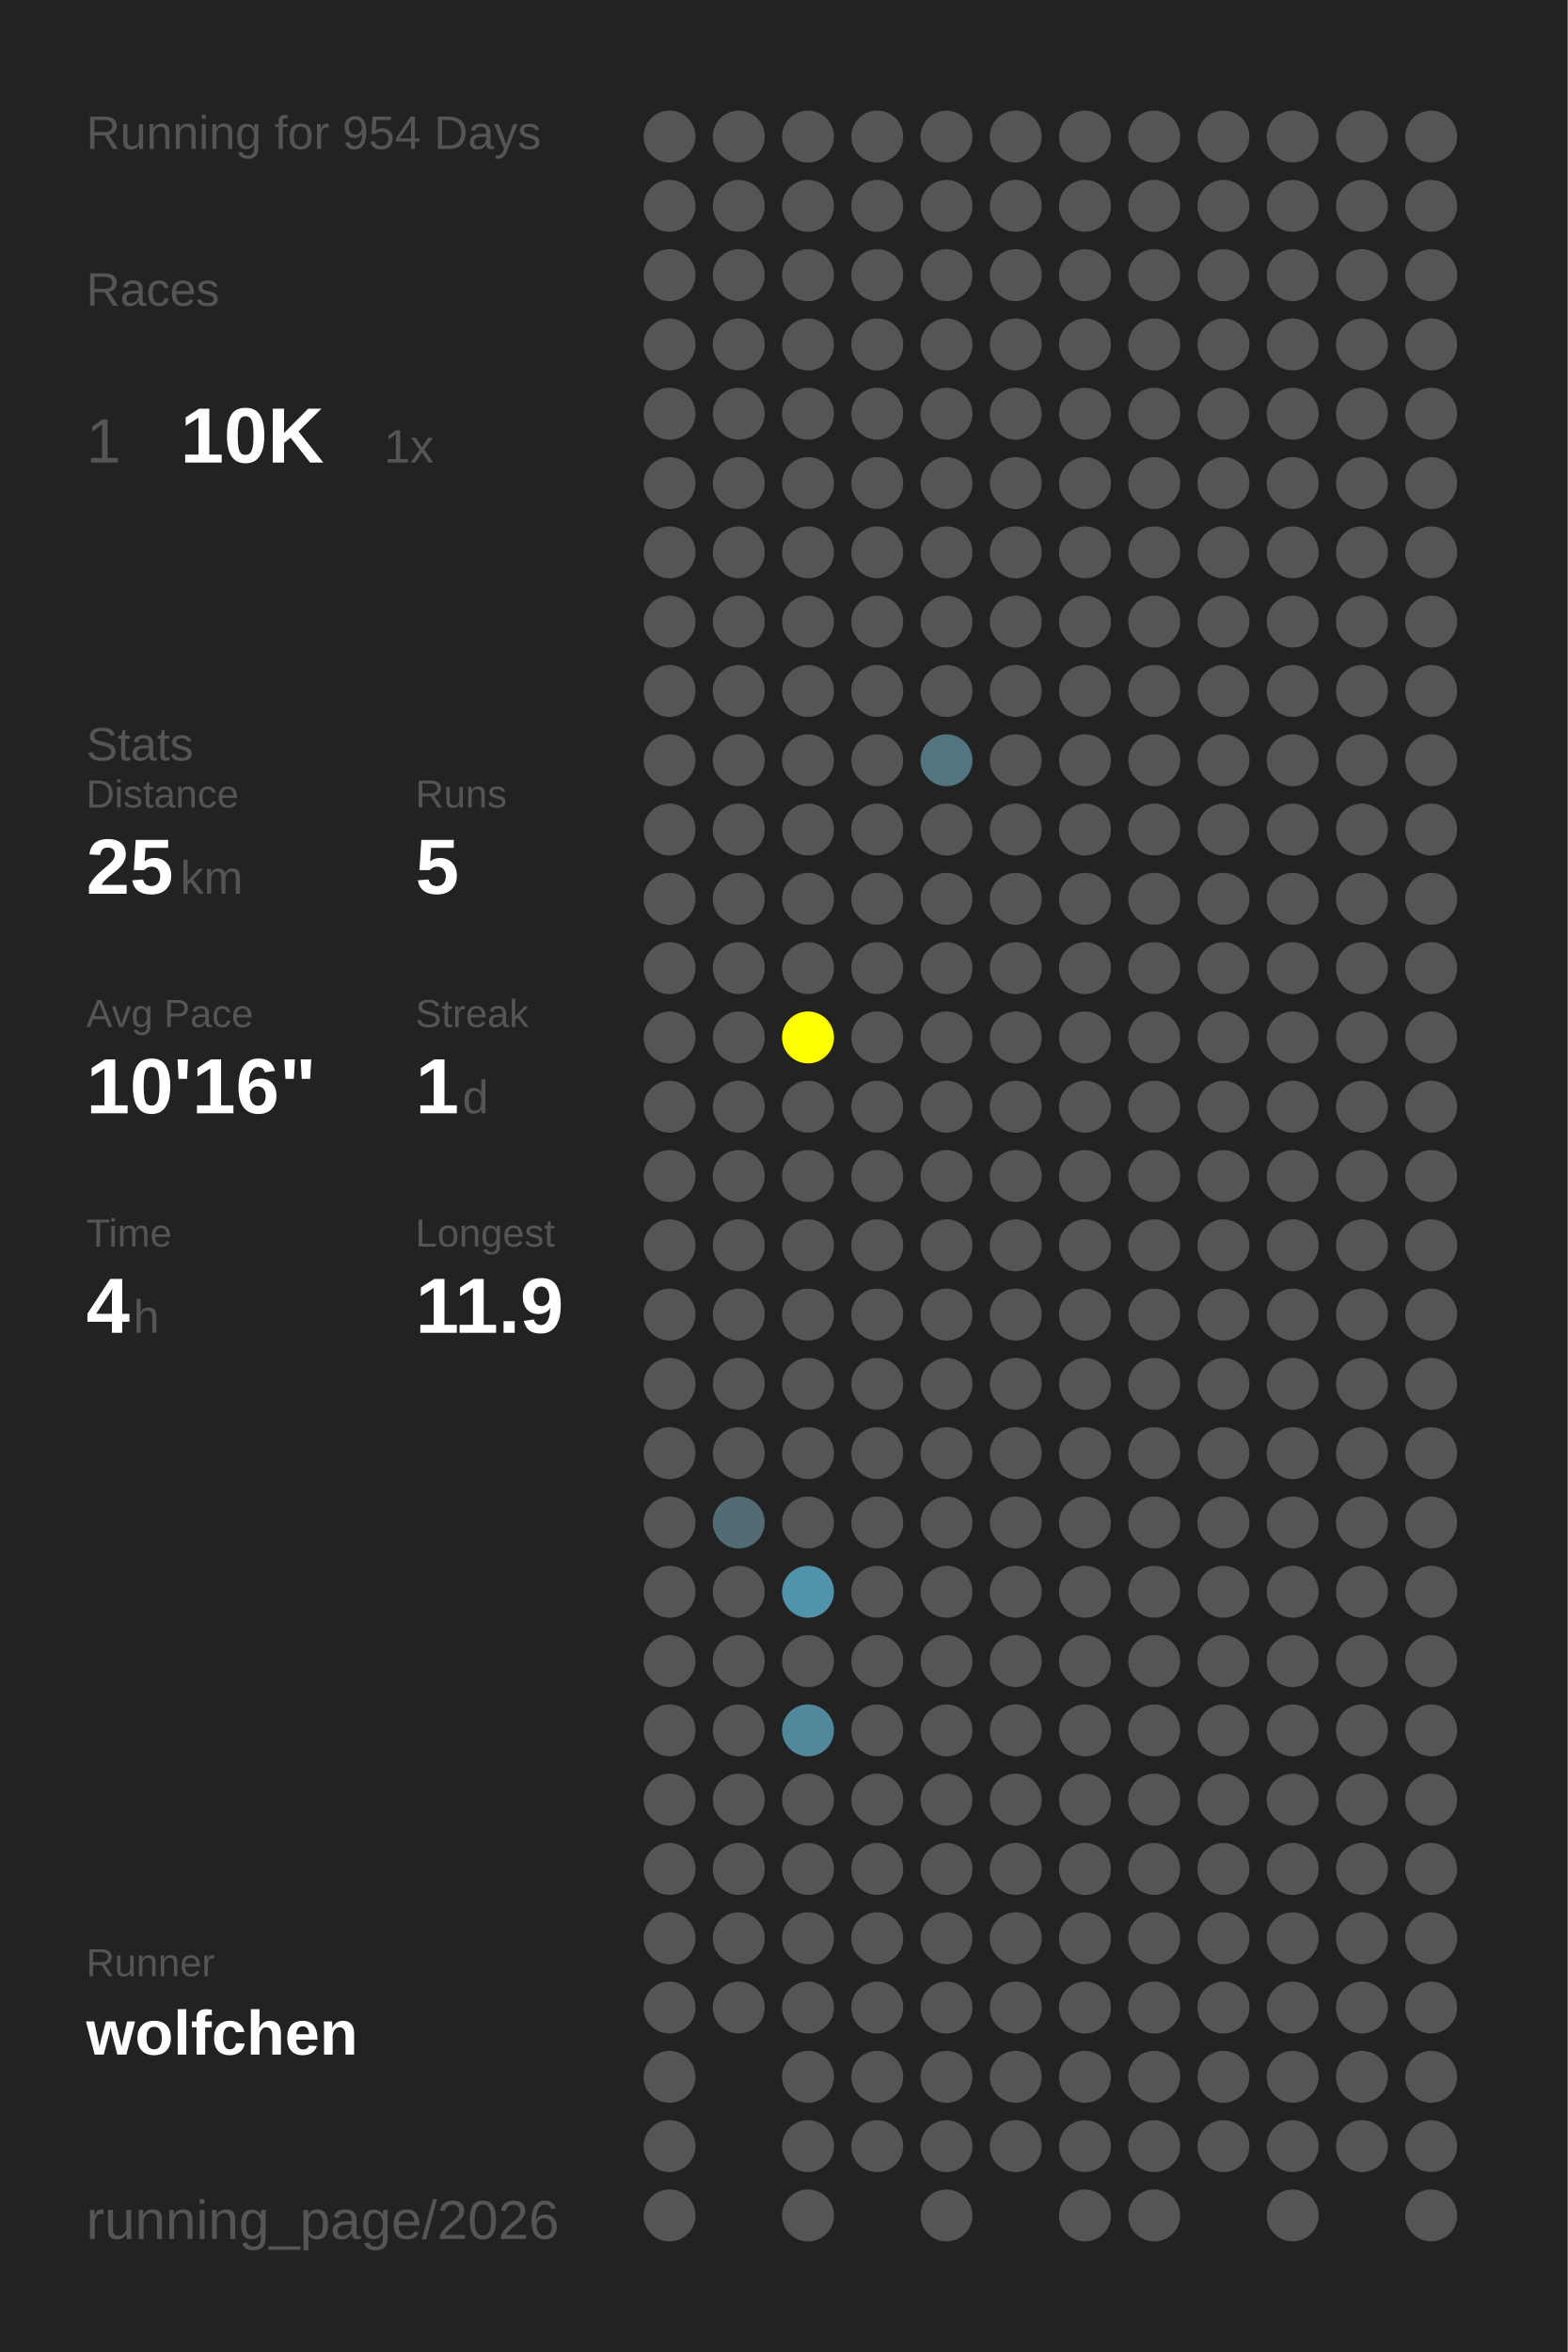
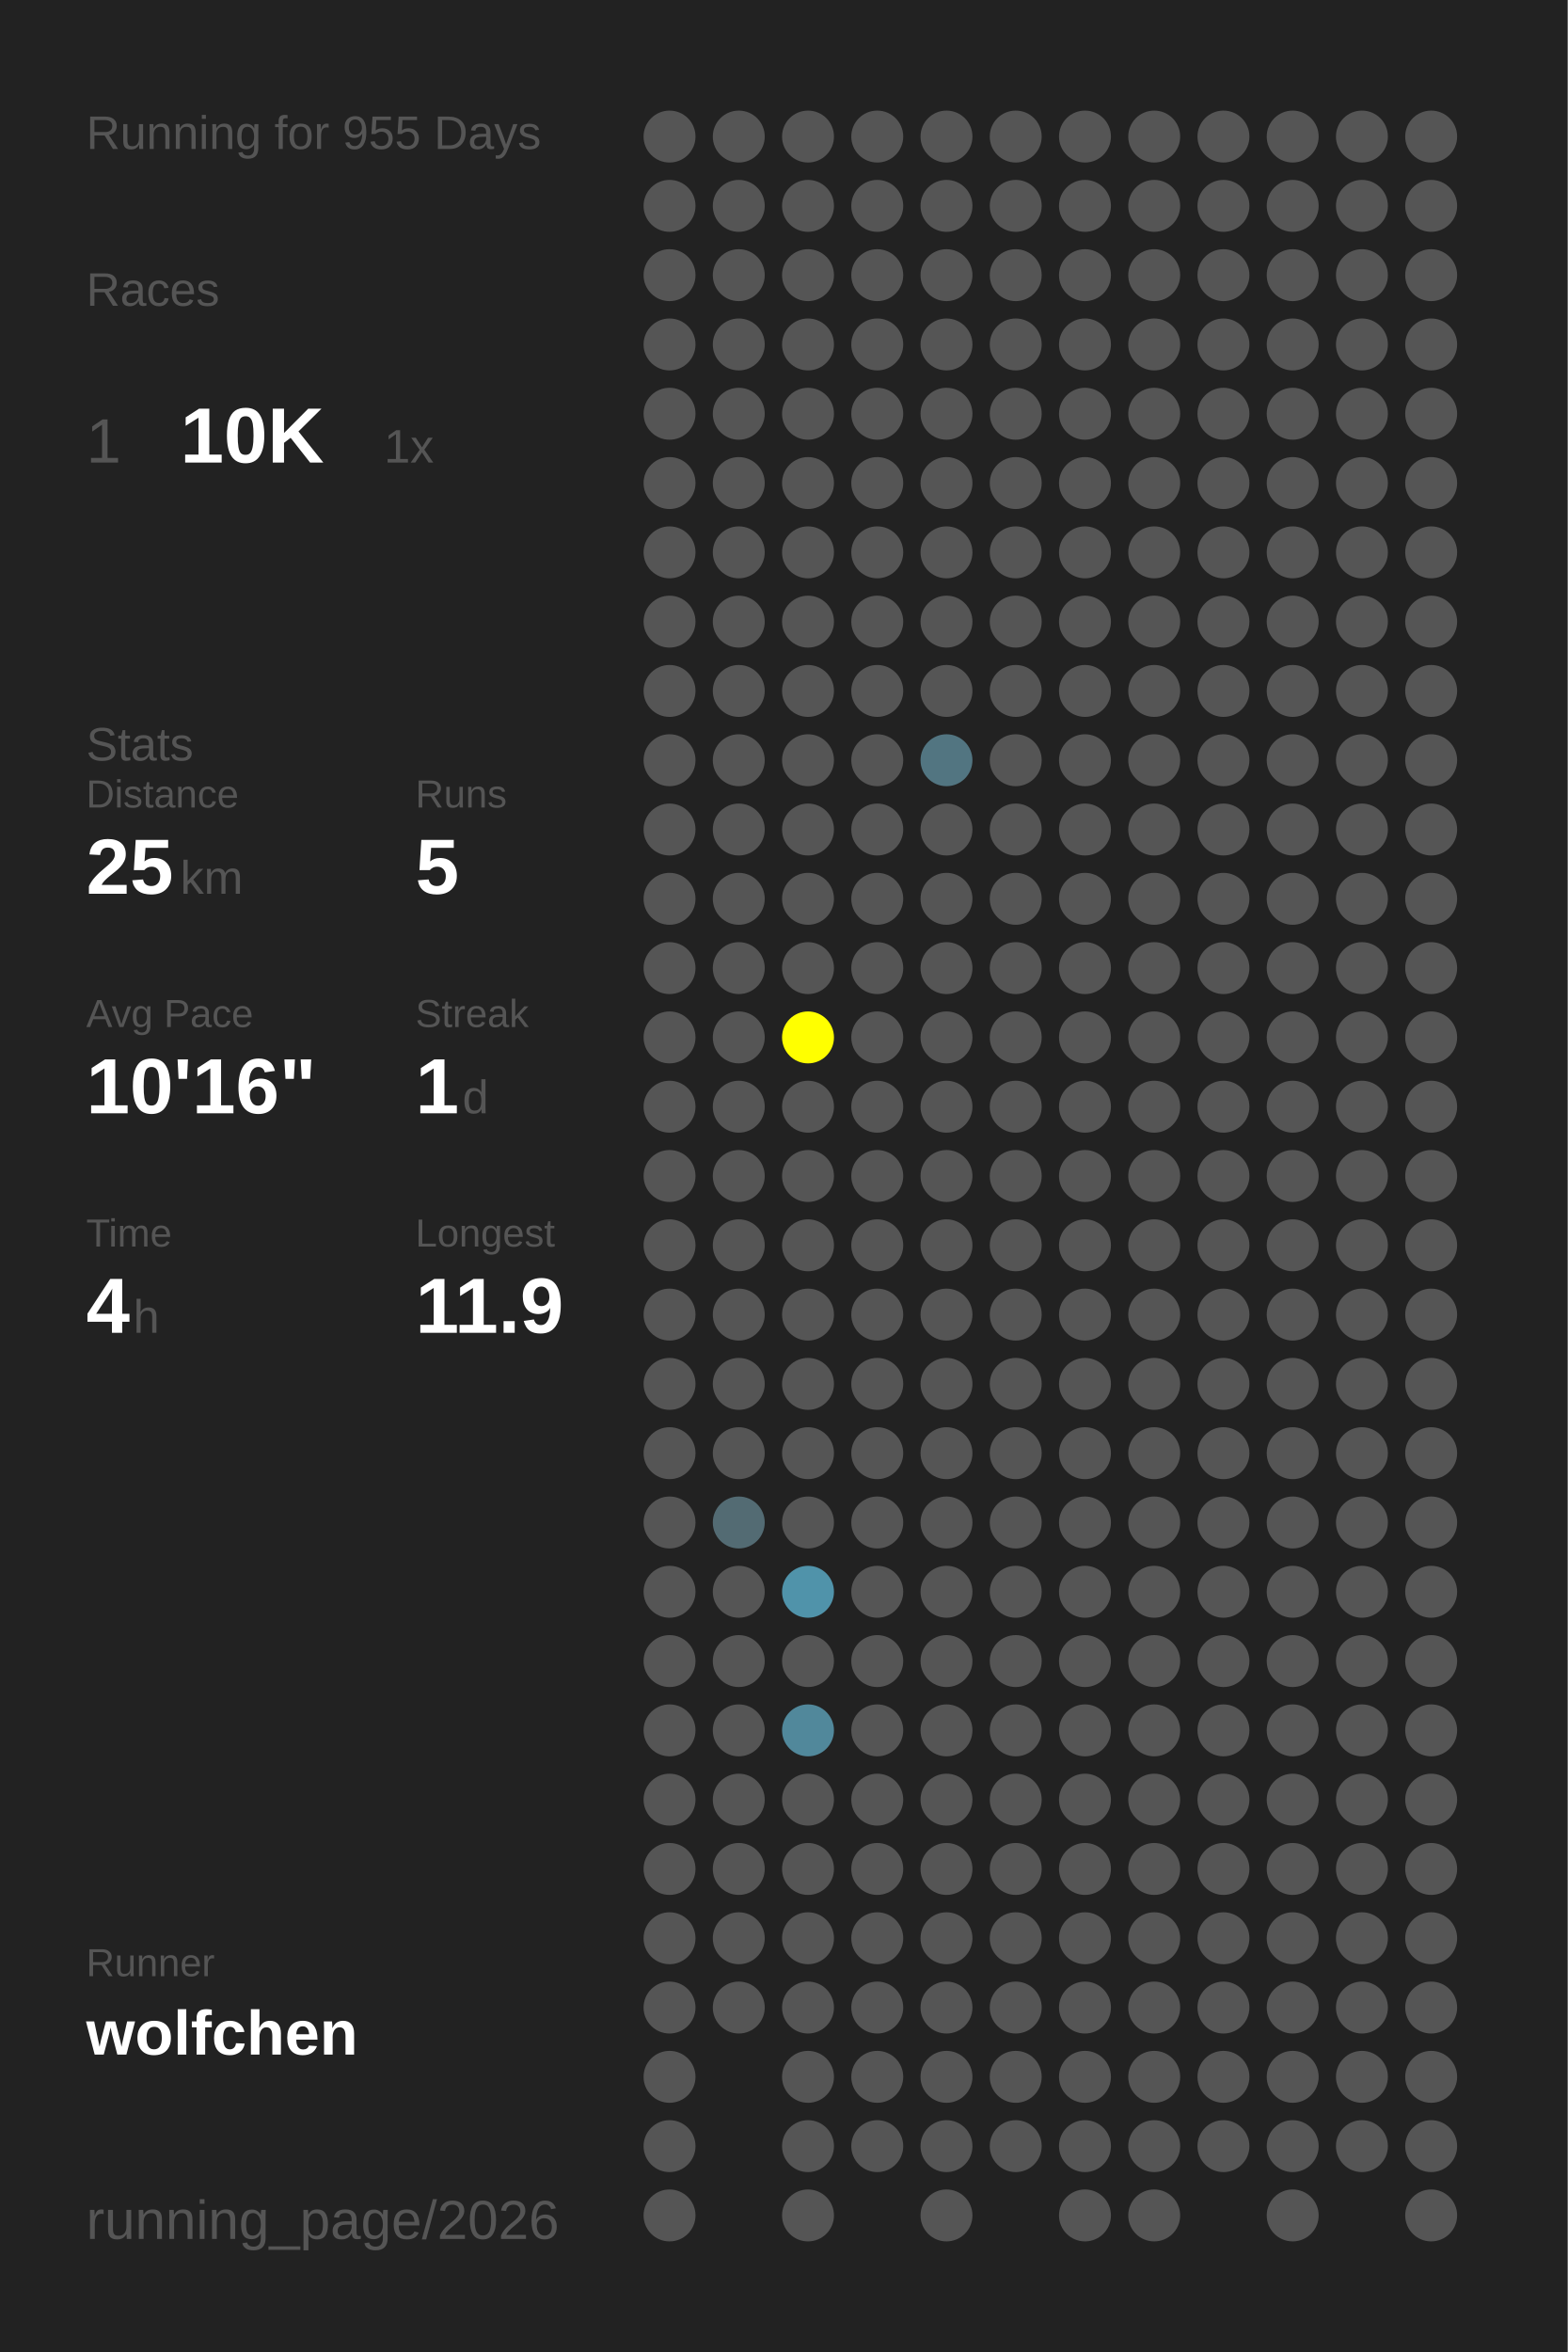
<svg xmlns="http://www.w3.org/2000/svg" baseProfile="full" height="300mm" version="1.1" viewBox="0,0,200,300" width="200mm">
  <defs />
  <rect fill="#222222" height="300" width="200" x="0" y="0" />
-   <text fill="#555555" style="font-size:6px; font-family:Arial;" x="11" y="19">Running for 954 Days</text>
+   <text fill="#555555" style="font-size:6px; font-family:Arial;" x="11" y="19">Running for 955 Days</text>
  <text fill="#555555" style="font-size:6px; font-family:Arial;" x="11" y="39">Races</text>
  <text fill="#555555" style="font-size:8px; font-family:Arial;" x="11" y="59">1</text>
  <text fill="#FFFFFF" style="font-size:10px; font-family:Arial; font-weight:bold;" x="23" y="59">10K</text>
  <text fill="#555555" style="font-size:6px; font-family:Arial;" x="49" y="59">1x</text>
  <text fill="#555555" style="font-size:6px; font-family:Arial;" x="11" y="97">Stats</text>
  <text fill="#555555" style="font-size:5px; font-family:Arial;" x="11" y="103">Distance</text>
  <text fill="#FFFFFF" style="font-size:10px; font-family:Arial; font-weight:bold;" x="11" y="114">25</text>
  <text fill="#555555" style="font-size:6px; font-family:Arial;" x="23" y="114">km</text>
  <text fill="#555555" style="font-size:5px; font-family:Arial;" x="53" y="103">Runs</text>
  <text fill="#FFFFFF" style="font-size:10px; font-family:Arial; font-weight:bold;" x="53" y="114">5</text>
  <text fill="#555555" style="font-size:5px; font-family:Arial;" x="11" y="131">Avg Pace</text>
  <text fill="#FFFFFF" style="font-size:10px; font-family:Arial; font-weight:bold;" x="11" y="142">10'16"</text>
  <text fill="#555555" style="font-size:5px; font-family:Arial;" x="53" y="131">Streak</text>
  <text fill="#FFFFFF" style="font-size:10px; font-family:Arial; font-weight:bold;" x="53" y="142">1</text>
  <text fill="#555555" style="font-size:6px; font-family:Arial;" x="59" y="142">d</text>
  <text fill="#555555" style="font-size:5px; font-family:Arial;" x="11" y="159">Time</text>
  <text fill="#FFFFFF" style="font-size:10px; font-family:Arial; font-weight:bold;" x="11" y="170">4</text>
  <text fill="#555555" style="font-size:6px; font-family:Arial;" x="17" y="170">h</text>
  <text fill="#555555" style="font-size:5px; font-family:Arial;" x="53" y="159">Longest</text>
  <text fill="#FFFFFF" style="font-size:10px; font-family:Arial; font-weight:bold;" x="53" y="170">11.9</text>
  <text fill="#555555" style="font-size:5px; font-family:Arial;" x="11" y="252.065">Runner</text>
  <text fill="#FFFFFF" style="font-size:8px; font-family:Arial; font-weight:bold;" x="11" y="262.065">wolfchen</text>
  <text fill="#555555" style="font-size:7px; font-family:Arial;" x="11" y="285.581">running_page/2026</text>
  <circle cx="85.417" cy="17.419" fill="#555555" r="3.312" />
  <circle cx="85.417" cy="26.258" fill="#555555" r="3.312" />
  <circle cx="85.417" cy="35.097" fill="#555555" r="3.312" />
  <circle cx="85.417" cy="43.935" fill="#555555" r="3.312" />
  <circle cx="85.417" cy="52.774" fill="#555555" r="3.312" />
  <circle cx="85.417" cy="61.613" fill="#555555" r="3.312" />
  <circle cx="85.417" cy="70.452" fill="#555555" r="3.312" />
  <circle cx="85.417" cy="79.29" fill="#555555" r="3.312" />
  <circle cx="85.417" cy="88.129" fill="#555555" r="3.312" />
  <circle cx="85.417" cy="96.968" fill="#555555" r="3.312" />
  <circle cx="85.417" cy="105.806" fill="#555555" r="3.312" />
  <circle cx="85.417" cy="114.645" fill="#555555" r="3.312" />
  <circle cx="85.417" cy="123.484" fill="#555555" r="3.312" />
  <circle cx="85.417" cy="132.323" fill="#555555" r="3.312" />
  <circle cx="85.417" cy="141.161" fill="#555555" r="3.312" />
  <circle cx="85.417" cy="150" fill="#555555" r="3.312" />
  <circle cx="85.417" cy="158.839" fill="#555555" r="3.312" />
  <circle cx="85.417" cy="167.677" fill="#555555" r="3.312" />
  <circle cx="85.417" cy="176.516" fill="#555555" r="3.312" />
  <circle cx="85.417" cy="185.355" fill="#555555" r="3.312" />
  <circle cx="85.417" cy="194.194" fill="#555555" r="3.312" />
  <circle cx="85.417" cy="203.032" fill="#555555" r="3.312" />
  <circle cx="85.417" cy="211.871" fill="#555555" r="3.312" />
  <circle cx="85.417" cy="220.71" fill="#555555" r="3.312" />
  <circle cx="85.417" cy="229.548" fill="#555555" r="3.312" />
  <circle cx="85.417" cy="238.387" fill="#555555" r="3.312" />
  <circle cx="85.417" cy="247.226" fill="#555555" r="3.312" />
  <circle cx="85.417" cy="256.065" fill="#555555" r="3.312" />
  <circle cx="85.417" cy="264.903" fill="#555555" r="3.312" />
  <circle cx="85.417" cy="273.742" fill="#555555" r="3.312" />
  <circle cx="85.417" cy="282.581" fill="#555555" r="3.312" />
  <circle cx="94.25" cy="17.419" fill="#555555" r="3.312" />
  <circle cx="94.25" cy="26.258" fill="#555555" r="3.312" />
  <circle cx="94.25" cy="35.097" fill="#555555" r="3.312" />
  <circle cx="94.25" cy="43.935" fill="#555555" r="3.312" />
  <circle cx="94.25" cy="52.774" fill="#555555" r="3.312" />
  <circle cx="94.25" cy="61.613" fill="#555555" r="3.312" />
  <circle cx="94.25" cy="70.452" fill="#555555" r="3.312" />
  <circle cx="94.25" cy="79.29" fill="#555555" r="3.312" />
  <circle cx="94.25" cy="88.129" fill="#555555" r="3.312" />
  <circle cx="94.25" cy="96.968" fill="#555555" r="3.312" />
  <circle cx="94.25" cy="105.806" fill="#555555" r="3.312" />
  <circle cx="94.25" cy="114.645" fill="#555555" r="3.312" />
  <circle cx="94.25" cy="123.484" fill="#555555" r="3.312" />
  <circle cx="94.25" cy="132.323" fill="#555555" r="3.312" />
  <circle cx="94.25" cy="141.161" fill="#555555" r="3.312" />
  <circle cx="94.25" cy="150" fill="#555555" r="3.312" />
  <circle cx="94.25" cy="158.839" fill="#555555" r="3.312" />
  <circle cx="94.25" cy="167.677" fill="#555555" r="3.312" />
  <circle cx="94.25" cy="176.516" fill="#555555" r="3.312" />
  <circle cx="94.25" cy="185.355" fill="#555555" r="3.312" />
  <circle cx="94.25" cy="194.194" fill="#536b73" r="3.312" />
  <circle cx="94.25" cy="203.032" fill="#555555" r="3.312" />
  <circle cx="94.25" cy="211.871" fill="#555555" r="3.312" />
  <circle cx="94.25" cy="220.71" fill="#555555" r="3.312" />
  <circle cx="94.25" cy="229.548" fill="#555555" r="3.312" />
  <circle cx="94.25" cy="238.387" fill="#555555" r="3.312" />
  <circle cx="94.25" cy="247.226" fill="#555555" r="3.312" />
  <circle cx="94.25" cy="256.065" fill="#555555" r="3.312" />
  <circle cx="103.083" cy="17.419" fill="#555555" r="3.312" />
  <circle cx="103.083" cy="26.258" fill="#555555" r="3.312" />
  <circle cx="103.083" cy="35.097" fill="#555555" r="3.312" />
  <circle cx="103.083" cy="43.935" fill="#555555" r="3.312" />
  <circle cx="103.083" cy="52.774" fill="#555555" r="3.312" />
  <circle cx="103.083" cy="61.613" fill="#555555" r="3.312" />
  <circle cx="103.083" cy="70.452" fill="#555555" r="3.312" />
  <circle cx="103.083" cy="79.29" fill="#555555" r="3.312" />
  <circle cx="103.083" cy="88.129" fill="#555555" r="3.312" />
  <circle cx="103.083" cy="96.968" fill="#555555" r="3.312" />
  <circle cx="103.083" cy="105.806" fill="#555555" r="3.312" />
  <circle cx="103.083" cy="114.645" fill="#555555" r="3.312" />
  <circle cx="103.083" cy="123.484" fill="#555555" r="3.312" />
  <circle cx="103.083" cy="132.323" fill="#FFFF00" r="3.312" />
  <circle cx="103.083" cy="141.161" fill="#555555" r="3.312" />
  <circle cx="103.083" cy="150" fill="#555555" r="3.312" />
  <circle cx="103.083" cy="158.839" fill="#555555" r="3.312" />
  <circle cx="103.083" cy="167.677" fill="#555555" r="3.312" />
  <circle cx="103.083" cy="176.516" fill="#555555" r="3.312" />
  <circle cx="103.083" cy="185.355" fill="#555555" r="3.312" />
  <circle cx="103.083" cy="194.194" fill="#555555" r="3.312" />
  <circle cx="103.083" cy="203.032" fill="#5093aa" r="3.312" />
  <circle cx="103.083" cy="211.871" fill="#555555" r="3.312" />
  <circle cx="103.083" cy="220.71" fill="#51889b" r="3.312" />
  <circle cx="103.083" cy="229.548" fill="#555555" r="3.312" />
  <circle cx="103.083" cy="238.387" fill="#555555" r="3.312" />
  <circle cx="103.083" cy="247.226" fill="#555555" r="3.312" />
  <circle cx="103.083" cy="256.065" fill="#555555" r="3.312" />
  <circle cx="103.083" cy="264.903" fill="#555555" r="3.312" />
  <circle cx="103.083" cy="273.742" fill="#555555" r="3.312" />
  <circle cx="103.083" cy="282.581" fill="#555555" r="3.312" />
  <circle cx="111.917" cy="17.419" fill="#555555" r="3.312" />
  <circle cx="111.917" cy="26.258" fill="#555555" r="3.312" />
  <circle cx="111.917" cy="35.097" fill="#555555" r="3.312" />
  <circle cx="111.917" cy="43.935" fill="#555555" r="3.312" />
  <circle cx="111.917" cy="52.774" fill="#555555" r="3.312" />
  <circle cx="111.917" cy="61.613" fill="#555555" r="3.312" />
  <circle cx="111.917" cy="70.452" fill="#555555" r="3.312" />
  <circle cx="111.917" cy="79.29" fill="#555555" r="3.312" />
  <circle cx="111.917" cy="88.129" fill="#555555" r="3.312" />
  <circle cx="111.917" cy="96.968" fill="#555555" r="3.312" />
  <circle cx="111.917" cy="105.806" fill="#555555" r="3.312" />
  <circle cx="111.917" cy="114.645" fill="#555555" r="3.312" />
  <circle cx="111.917" cy="123.484" fill="#555555" r="3.312" />
  <circle cx="111.917" cy="132.323" fill="#555555" r="3.312" />
  <circle cx="111.917" cy="141.161" fill="#555555" r="3.312" />
  <circle cx="111.917" cy="150" fill="#555555" r="3.312" />
  <circle cx="111.917" cy="158.839" fill="#555555" r="3.312" />
  <circle cx="111.917" cy="167.677" fill="#555555" r="3.312" />
  <circle cx="111.917" cy="176.516" fill="#555555" r="3.312" />
  <circle cx="111.917" cy="185.355" fill="#555555" r="3.312" />
  <circle cx="111.917" cy="194.194" fill="#555555" r="3.312" />
  <circle cx="111.917" cy="203.032" fill="#555555" r="3.312" />
  <circle cx="111.917" cy="211.871" fill="#555555" r="3.312" />
  <circle cx="111.917" cy="220.71" fill="#555555" r="3.312" />
  <circle cx="111.917" cy="229.548" fill="#555555" r="3.312" />
  <circle cx="111.917" cy="238.387" fill="#555555" r="3.312" />
  <circle cx="111.917" cy="247.226" fill="#555555" r="3.312" />
  <circle cx="111.917" cy="256.065" fill="#555555" r="3.312" />
  <circle cx="111.917" cy="264.903" fill="#555555" r="3.312" />
  <circle cx="111.917" cy="273.742" fill="#555555" r="3.312" />
  <circle cx="120.75" cy="17.419" fill="#555555" r="3.312" />
  <circle cx="120.75" cy="26.258" fill="#555555" r="3.312" />
  <circle cx="120.75" cy="35.097" fill="#555555" r="3.312" />
  <circle cx="120.75" cy="43.935" fill="#555555" r="3.312" />
  <circle cx="120.75" cy="52.774" fill="#555555" r="3.312" />
  <circle cx="120.75" cy="61.613" fill="#555555" r="3.312" />
  <circle cx="120.75" cy="70.452" fill="#555555" r="3.312" />
  <circle cx="120.75" cy="79.29" fill="#555555" r="3.312" />
  <circle cx="120.75" cy="88.129" fill="#555555" r="3.312" />
  <circle cx="120.75" cy="96.968" fill="#527581" r="3.312" />
  <circle cx="120.75" cy="105.806" fill="#555555" r="3.312" />
  <circle cx="120.75" cy="114.645" fill="#555555" r="3.312" />
  <circle cx="120.75" cy="123.484" fill="#555555" r="3.312" />
  <circle cx="120.75" cy="132.323" fill="#555555" r="3.312" />
  <circle cx="120.75" cy="141.161" fill="#555555" r="3.312" />
  <circle cx="120.75" cy="150" fill="#555555" r="3.312" />
  <circle cx="120.75" cy="158.839" fill="#555555" r="3.312" />
  <circle cx="120.75" cy="167.677" fill="#555555" r="3.312" />
  <circle cx="120.75" cy="176.516" fill="#555555" r="3.312" />
  <circle cx="120.75" cy="185.355" fill="#555555" r="3.312" />
  <circle cx="120.75" cy="194.194" fill="#555555" r="3.312" />
  <circle cx="120.75" cy="203.032" fill="#555555" r="3.312" />
  <circle cx="120.75" cy="211.871" fill="#555555" r="3.312" />
  <circle cx="120.75" cy="220.71" fill="#555555" r="3.312" />
  <circle cx="120.75" cy="229.548" fill="#555555" r="3.312" />
  <circle cx="120.75" cy="238.387" fill="#555555" r="3.312" />
  <circle cx="120.75" cy="247.226" fill="#555555" r="3.312" />
  <circle cx="120.75" cy="256.065" fill="#555555" r="3.312" />
  <circle cx="120.75" cy="264.903" fill="#555555" r="3.312" />
  <circle cx="120.75" cy="273.742" fill="#555555" r="3.312" />
  <circle cx="120.75" cy="282.581" fill="#555555" r="3.312" />
  <circle cx="129.583" cy="17.419" fill="#555555" r="3.312" />
  <circle cx="129.583" cy="26.258" fill="#555555" r="3.312" />
  <circle cx="129.583" cy="35.097" fill="#555555" r="3.312" />
  <circle cx="129.583" cy="43.935" fill="#555555" r="3.312" />
  <circle cx="129.583" cy="52.774" fill="#555555" r="3.312" />
  <circle cx="129.583" cy="61.613" fill="#555555" r="3.312" />
  <circle cx="129.583" cy="70.452" fill="#555555" r="3.312" />
  <circle cx="129.583" cy="79.29" fill="#555555" r="3.312" />
  <circle cx="129.583" cy="88.129" fill="#555555" r="3.312" />
  <circle cx="129.583" cy="96.968" fill="#555555" r="3.312" />
  <circle cx="129.583" cy="105.806" fill="#555555" r="3.312" />
  <circle cx="129.583" cy="114.645" fill="#555555" r="3.312" />
  <circle cx="129.583" cy="123.484" fill="#555555" r="3.312" />
  <circle cx="129.583" cy="132.323" fill="#555555" r="3.312" />
  <circle cx="129.583" cy="141.161" fill="#555555" r="3.312" />
  <circle cx="129.583" cy="150" fill="#555555" r="3.312" />
  <circle cx="129.583" cy="158.839" fill="#555555" r="3.312" />
  <circle cx="129.583" cy="167.677" fill="#555555" r="3.312" />
  <circle cx="129.583" cy="176.516" fill="#555555" r="3.312" />
  <circle cx="129.583" cy="185.355" fill="#555555" r="3.312" />
  <circle cx="129.583" cy="194.194" fill="#555555" r="3.312" />
  <circle cx="129.583" cy="203.032" fill="#555555" r="3.312" />
  <circle cx="129.583" cy="211.871" fill="#555555" r="3.312" />
  <circle cx="129.583" cy="220.71" fill="#555555" r="3.312" />
  <circle cx="129.583" cy="229.548" fill="#555555" r="3.312" />
  <circle cx="129.583" cy="238.387" fill="#555555" r="3.312" />
  <circle cx="129.583" cy="247.226" fill="#555555" r="3.312" />
  <circle cx="129.583" cy="256.065" fill="#555555" r="3.312" />
  <circle cx="129.583" cy="264.903" fill="#555555" r="3.312" />
  <circle cx="129.583" cy="273.742" fill="#555555" r="3.312" />
  <circle cx="138.417" cy="17.419" fill="#555555" r="3.312" />
  <circle cx="138.417" cy="26.258" fill="#555555" r="3.312" />
  <circle cx="138.417" cy="35.097" fill="#555555" r="3.312" />
  <circle cx="138.417" cy="43.935" fill="#555555" r="3.312" />
  <circle cx="138.417" cy="52.774" fill="#555555" r="3.312" />
  <circle cx="138.417" cy="61.613" fill="#555555" r="3.312" />
  <circle cx="138.417" cy="70.452" fill="#555555" r="3.312" />
  <circle cx="138.417" cy="79.29" fill="#555555" r="3.312" />
  <circle cx="138.417" cy="88.129" fill="#555555" r="3.312" />
  <circle cx="138.417" cy="96.968" fill="#555555" r="3.312" />
  <circle cx="138.417" cy="105.806" fill="#555555" r="3.312" />
  <circle cx="138.417" cy="114.645" fill="#555555" r="3.312" />
  <circle cx="138.417" cy="123.484" fill="#555555" r="3.312" />
  <circle cx="138.417" cy="132.323" fill="#555555" r="3.312" />
  <circle cx="138.417" cy="141.161" fill="#555555" r="3.312" />
  <circle cx="138.417" cy="150" fill="#555555" r="3.312" />
  <circle cx="138.417" cy="158.839" fill="#555555" r="3.312" />
  <circle cx="138.417" cy="167.677" fill="#555555" r="3.312" />
  <circle cx="138.417" cy="176.516" fill="#555555" r="3.312" />
  <circle cx="138.417" cy="185.355" fill="#555555" r="3.312" />
  <circle cx="138.417" cy="194.194" fill="#555555" r="3.312" />
  <circle cx="138.417" cy="203.032" fill="#555555" r="3.312" />
  <circle cx="138.417" cy="211.871" fill="#555555" r="3.312" />
  <circle cx="138.417" cy="220.71" fill="#555555" r="3.312" />
  <circle cx="138.417" cy="229.548" fill="#555555" r="3.312" />
  <circle cx="138.417" cy="238.387" fill="#555555" r="3.312" />
  <circle cx="138.417" cy="247.226" fill="#555555" r="3.312" />
  <circle cx="138.417" cy="256.065" fill="#555555" r="3.312" />
  <circle cx="138.417" cy="264.903" fill="#555555" r="3.312" />
  <circle cx="138.417" cy="273.742" fill="#555555" r="3.312" />
  <circle cx="138.417" cy="282.581" fill="#555555" r="3.312" />
  <circle cx="147.25" cy="17.419" fill="#555555" r="3.312" />
  <circle cx="147.25" cy="26.258" fill="#555555" r="3.312" />
  <circle cx="147.25" cy="35.097" fill="#555555" r="3.312" />
  <circle cx="147.25" cy="43.935" fill="#555555" r="3.312" />
  <circle cx="147.25" cy="52.774" fill="#555555" r="3.312" />
  <circle cx="147.25" cy="61.613" fill="#555555" r="3.312" />
  <circle cx="147.25" cy="70.452" fill="#555555" r="3.312" />
  <circle cx="147.25" cy="79.29" fill="#555555" r="3.312" />
  <circle cx="147.25" cy="88.129" fill="#555555" r="3.312" />
  <circle cx="147.25" cy="96.968" fill="#555555" r="3.312" />
  <circle cx="147.25" cy="105.806" fill="#555555" r="3.312" />
  <circle cx="147.25" cy="114.645" fill="#555555" r="3.312" />
  <circle cx="147.25" cy="123.484" fill="#555555" r="3.312" />
  <circle cx="147.25" cy="132.323" fill="#555555" r="3.312" />
  <circle cx="147.25" cy="141.161" fill="#555555" r="3.312" />
  <circle cx="147.25" cy="150" fill="#555555" r="3.312" />
  <circle cx="147.25" cy="158.839" fill="#555555" r="3.312" />
  <circle cx="147.25" cy="167.677" fill="#555555" r="3.312" />
  <circle cx="147.25" cy="176.516" fill="#555555" r="3.312" />
  <circle cx="147.25" cy="185.355" fill="#555555" r="3.312" />
  <circle cx="147.25" cy="194.194" fill="#555555" r="3.312" />
  <circle cx="147.25" cy="203.032" fill="#555555" r="3.312" />
  <circle cx="147.25" cy="211.871" fill="#555555" r="3.312" />
  <circle cx="147.25" cy="220.71" fill="#555555" r="3.312" />
  <circle cx="147.25" cy="229.548" fill="#555555" r="3.312" />
  <circle cx="147.25" cy="238.387" fill="#555555" r="3.312" />
  <circle cx="147.25" cy="247.226" fill="#555555" r="3.312" />
  <circle cx="147.25" cy="256.065" fill="#555555" r="3.312" />
  <circle cx="147.25" cy="264.903" fill="#555555" r="3.312" />
  <circle cx="147.25" cy="273.742" fill="#555555" r="3.312" />
  <circle cx="147.25" cy="282.581" fill="#555555" r="3.312" />
  <circle cx="156.083" cy="17.419" fill="#555555" r="3.312" />
  <circle cx="156.083" cy="26.258" fill="#555555" r="3.312" />
  <circle cx="156.083" cy="35.097" fill="#555555" r="3.312" />
  <circle cx="156.083" cy="43.935" fill="#555555" r="3.312" />
  <circle cx="156.083" cy="52.774" fill="#555555" r="3.312" />
  <circle cx="156.083" cy="61.613" fill="#555555" r="3.312" />
  <circle cx="156.083" cy="70.452" fill="#555555" r="3.312" />
  <circle cx="156.083" cy="79.29" fill="#555555" r="3.312" />
  <circle cx="156.083" cy="88.129" fill="#555555" r="3.312" />
  <circle cx="156.083" cy="96.968" fill="#555555" r="3.312" />
  <circle cx="156.083" cy="105.806" fill="#555555" r="3.312" />
  <circle cx="156.083" cy="114.645" fill="#555555" r="3.312" />
  <circle cx="156.083" cy="123.484" fill="#555555" r="3.312" />
  <circle cx="156.083" cy="132.323" fill="#555555" r="3.312" />
  <circle cx="156.083" cy="141.161" fill="#555555" r="3.312" />
  <circle cx="156.083" cy="150" fill="#555555" r="3.312" />
  <circle cx="156.083" cy="158.839" fill="#555555" r="3.312" />
  <circle cx="156.083" cy="167.677" fill="#555555" r="3.312" />
  <circle cx="156.083" cy="176.516" fill="#555555" r="3.312" />
  <circle cx="156.083" cy="185.355" fill="#555555" r="3.312" />
  <circle cx="156.083" cy="194.194" fill="#555555" r="3.312" />
  <circle cx="156.083" cy="203.032" fill="#555555" r="3.312" />
  <circle cx="156.083" cy="211.871" fill="#555555" r="3.312" />
  <circle cx="156.083" cy="220.71" fill="#555555" r="3.312" />
  <circle cx="156.083" cy="229.548" fill="#555555" r="3.312" />
  <circle cx="156.083" cy="238.387" fill="#555555" r="3.312" />
  <circle cx="156.083" cy="247.226" fill="#555555" r="3.312" />
  <circle cx="156.083" cy="256.065" fill="#555555" r="3.312" />
  <circle cx="156.083" cy="264.903" fill="#555555" r="3.312" />
  <circle cx="156.083" cy="273.742" fill="#555555" r="3.312" />
  <circle cx="164.917" cy="17.419" fill="#555555" r="3.312" />
  <circle cx="164.917" cy="26.258" fill="#555555" r="3.312" />
  <circle cx="164.917" cy="35.097" fill="#555555" r="3.312" />
  <circle cx="164.917" cy="43.935" fill="#555555" r="3.312" />
  <circle cx="164.917" cy="52.774" fill="#555555" r="3.312" />
  <circle cx="164.917" cy="61.613" fill="#555555" r="3.312" />
  <circle cx="164.917" cy="70.452" fill="#555555" r="3.312" />
  <circle cx="164.917" cy="79.29" fill="#555555" r="3.312" />
  <circle cx="164.917" cy="88.129" fill="#555555" r="3.312" />
  <circle cx="164.917" cy="96.968" fill="#555555" r="3.312" />
  <circle cx="164.917" cy="105.806" fill="#555555" r="3.312" />
  <circle cx="164.917" cy="114.645" fill="#555555" r="3.312" />
  <circle cx="164.917" cy="123.484" fill="#555555" r="3.312" />
  <circle cx="164.917" cy="132.323" fill="#555555" r="3.312" />
  <circle cx="164.917" cy="141.161" fill="#555555" r="3.312" />
  <circle cx="164.917" cy="150" fill="#555555" r="3.312" />
  <circle cx="164.917" cy="158.839" fill="#555555" r="3.312" />
  <circle cx="164.917" cy="167.677" fill="#555555" r="3.312" />
  <circle cx="164.917" cy="176.516" fill="#555555" r="3.312" />
  <circle cx="164.917" cy="185.355" fill="#555555" r="3.312" />
  <circle cx="164.917" cy="194.194" fill="#555555" r="3.312" />
  <circle cx="164.917" cy="203.032" fill="#555555" r="3.312" />
  <circle cx="164.917" cy="211.871" fill="#555555" r="3.312" />
  <circle cx="164.917" cy="220.71" fill="#555555" r="3.312" />
  <circle cx="164.917" cy="229.548" fill="#555555" r="3.312" />
  <circle cx="164.917" cy="238.387" fill="#555555" r="3.312" />
  <circle cx="164.917" cy="247.226" fill="#555555" r="3.312" />
  <circle cx="164.917" cy="256.065" fill="#555555" r="3.312" />
  <circle cx="164.917" cy="264.903" fill="#555555" r="3.312" />
  <circle cx="164.917" cy="273.742" fill="#555555" r="3.312" />
  <circle cx="164.917" cy="282.581" fill="#555555" r="3.312" />
  <circle cx="173.75" cy="17.419" fill="#555555" r="3.312" />
  <circle cx="173.75" cy="26.258" fill="#555555" r="3.312" />
  <circle cx="173.75" cy="35.097" fill="#555555" r="3.312" />
  <circle cx="173.75" cy="43.935" fill="#555555" r="3.312" />
  <circle cx="173.75" cy="52.774" fill="#555555" r="3.312" />
  <circle cx="173.75" cy="61.613" fill="#555555" r="3.312" />
  <circle cx="173.75" cy="70.452" fill="#555555" r="3.312" />
  <circle cx="173.75" cy="79.29" fill="#555555" r="3.312" />
  <circle cx="173.75" cy="88.129" fill="#555555" r="3.312" />
  <circle cx="173.75" cy="96.968" fill="#555555" r="3.312" />
  <circle cx="173.75" cy="105.806" fill="#555555" r="3.312" />
  <circle cx="173.75" cy="114.645" fill="#555555" r="3.312" />
  <circle cx="173.75" cy="123.484" fill="#555555" r="3.312" />
  <circle cx="173.75" cy="132.323" fill="#555555" r="3.312" />
  <circle cx="173.75" cy="141.161" fill="#555555" r="3.312" />
  <circle cx="173.75" cy="150" fill="#555555" r="3.312" />
  <circle cx="173.75" cy="158.839" fill="#555555" r="3.312" />
  <circle cx="173.75" cy="167.677" fill="#555555" r="3.312" />
  <circle cx="173.75" cy="176.516" fill="#555555" r="3.312" />
  <circle cx="173.75" cy="185.355" fill="#555555" r="3.312" />
  <circle cx="173.75" cy="194.194" fill="#555555" r="3.312" />
  <circle cx="173.75" cy="203.032" fill="#555555" r="3.312" />
  <circle cx="173.75" cy="211.871" fill="#555555" r="3.312" />
  <circle cx="173.75" cy="220.71" fill="#555555" r="3.312" />
  <circle cx="173.75" cy="229.548" fill="#555555" r="3.312" />
  <circle cx="173.75" cy="238.387" fill="#555555" r="3.312" />
  <circle cx="173.75" cy="247.226" fill="#555555" r="3.312" />
  <circle cx="173.75" cy="256.065" fill="#555555" r="3.312" />
  <circle cx="173.75" cy="264.903" fill="#555555" r="3.312" />
  <circle cx="173.75" cy="273.742" fill="#555555" r="3.312" />
  <circle cx="182.583" cy="17.419" fill="#555555" r="3.312" />
  <circle cx="182.583" cy="26.258" fill="#555555" r="3.312" />
  <circle cx="182.583" cy="35.097" fill="#555555" r="3.312" />
  <circle cx="182.583" cy="43.935" fill="#555555" r="3.312" />
  <circle cx="182.583" cy="52.774" fill="#555555" r="3.312" />
  <circle cx="182.583" cy="61.613" fill="#555555" r="3.312" />
  <circle cx="182.583" cy="70.452" fill="#555555" r="3.312" />
  <circle cx="182.583" cy="79.29" fill="#555555" r="3.312" />
  <circle cx="182.583" cy="88.129" fill="#555555" r="3.312" />
  <circle cx="182.583" cy="96.968" fill="#555555" r="3.312" />
  <circle cx="182.583" cy="105.806" fill="#555555" r="3.312" />
  <circle cx="182.583" cy="114.645" fill="#555555" r="3.312" />
  <circle cx="182.583" cy="123.484" fill="#555555" r="3.312" />
  <circle cx="182.583" cy="132.323" fill="#555555" r="3.312" />
  <circle cx="182.583" cy="141.161" fill="#555555" r="3.312" />
  <circle cx="182.583" cy="150" fill="#555555" r="3.312" />
  <circle cx="182.583" cy="158.839" fill="#555555" r="3.312" />
  <circle cx="182.583" cy="167.677" fill="#555555" r="3.312" />
  <circle cx="182.583" cy="176.516" fill="#555555" r="3.312" />
  <circle cx="182.583" cy="185.355" fill="#555555" r="3.312" />
  <circle cx="182.583" cy="194.194" fill="#555555" r="3.312" />
  <circle cx="182.583" cy="203.032" fill="#555555" r="3.312" />
  <circle cx="182.583" cy="211.871" fill="#555555" r="3.312" />
  <circle cx="182.583" cy="220.71" fill="#555555" r="3.312" />
  <circle cx="182.583" cy="229.548" fill="#555555" r="3.312" />
  <circle cx="182.583" cy="238.387" fill="#555555" r="3.312" />
  <circle cx="182.583" cy="247.226" fill="#555555" r="3.312" />
  <circle cx="182.583" cy="256.065" fill="#555555" r="3.312" />
  <circle cx="182.583" cy="264.903" fill="#555555" r="3.312" />
  <circle cx="182.583" cy="273.742" fill="#555555" r="3.312" />
  <circle cx="182.583" cy="282.581" fill="#555555" r="3.312" />
</svg>
